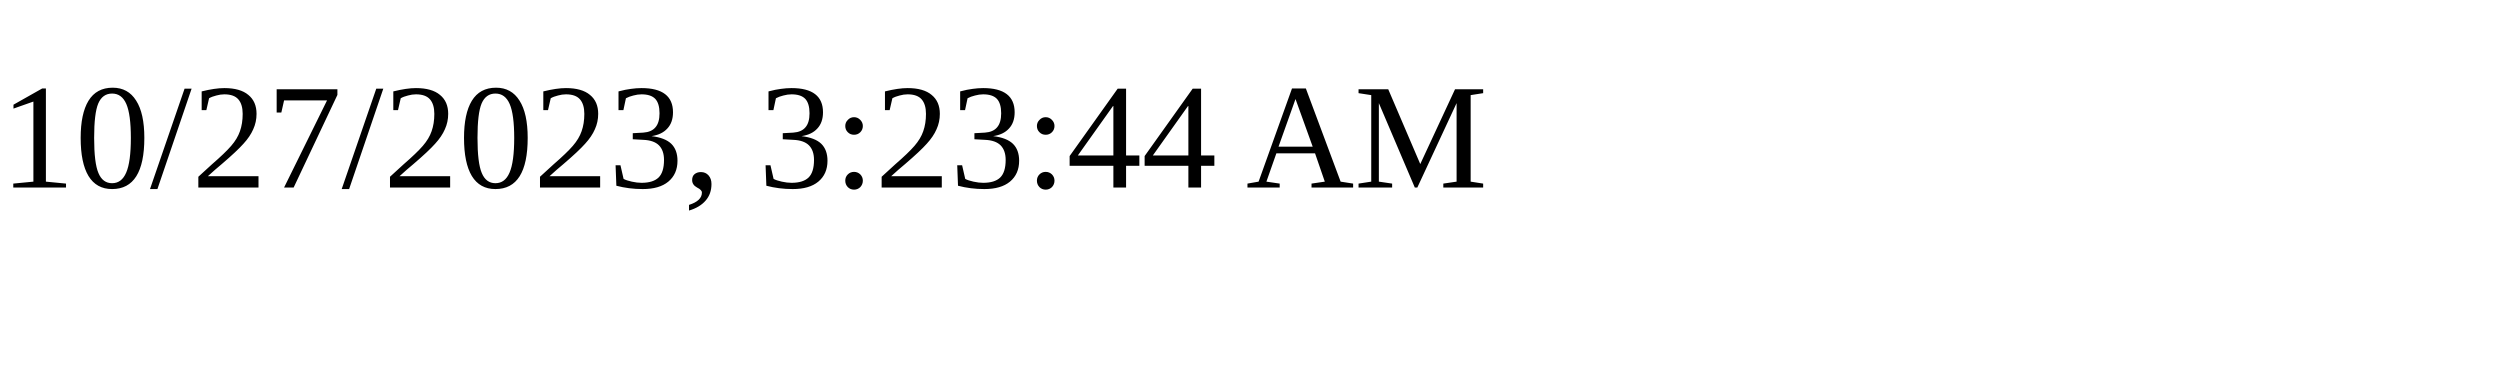
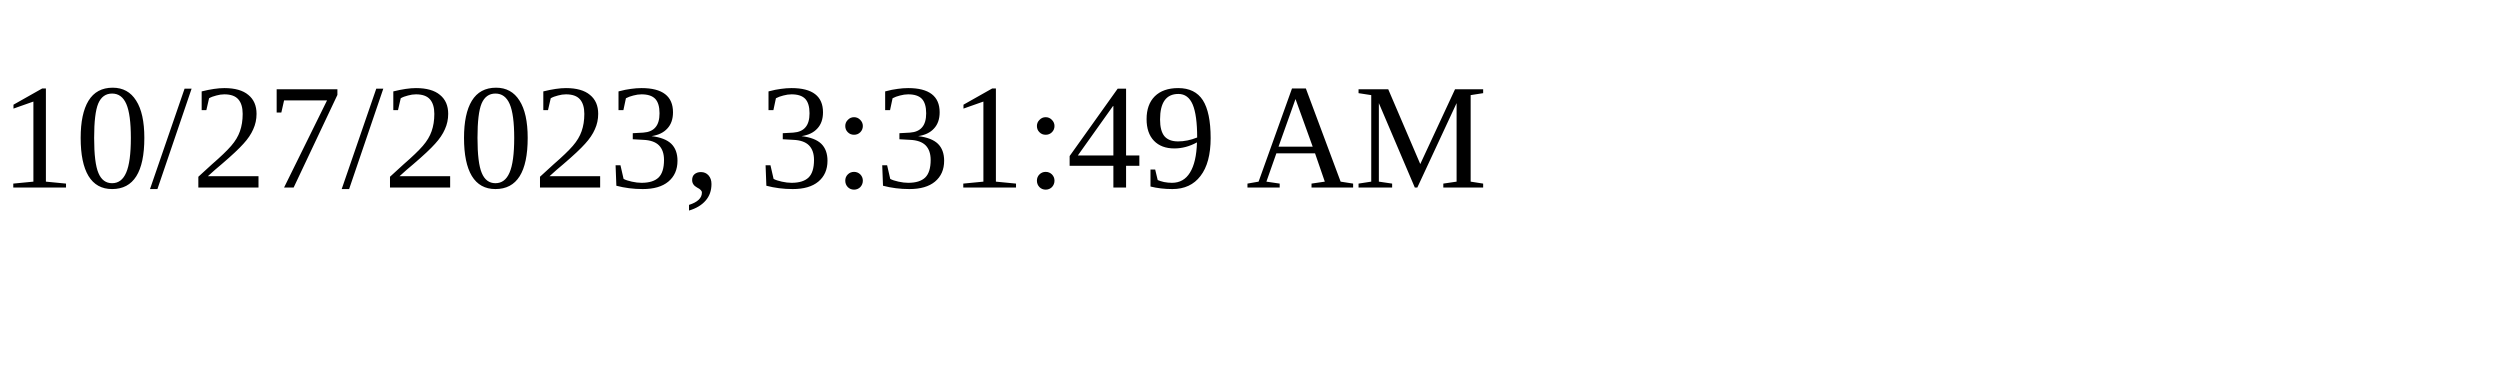
<svg xmlns="http://www.w3.org/2000/svg" height="30" width="200">
-   <text x="0" y="15">10/27/2023, 3:23:44 AM</text>
+   <text x="0" y="15">10/27/2023, 3:31:49 AM</text>
</svg>
